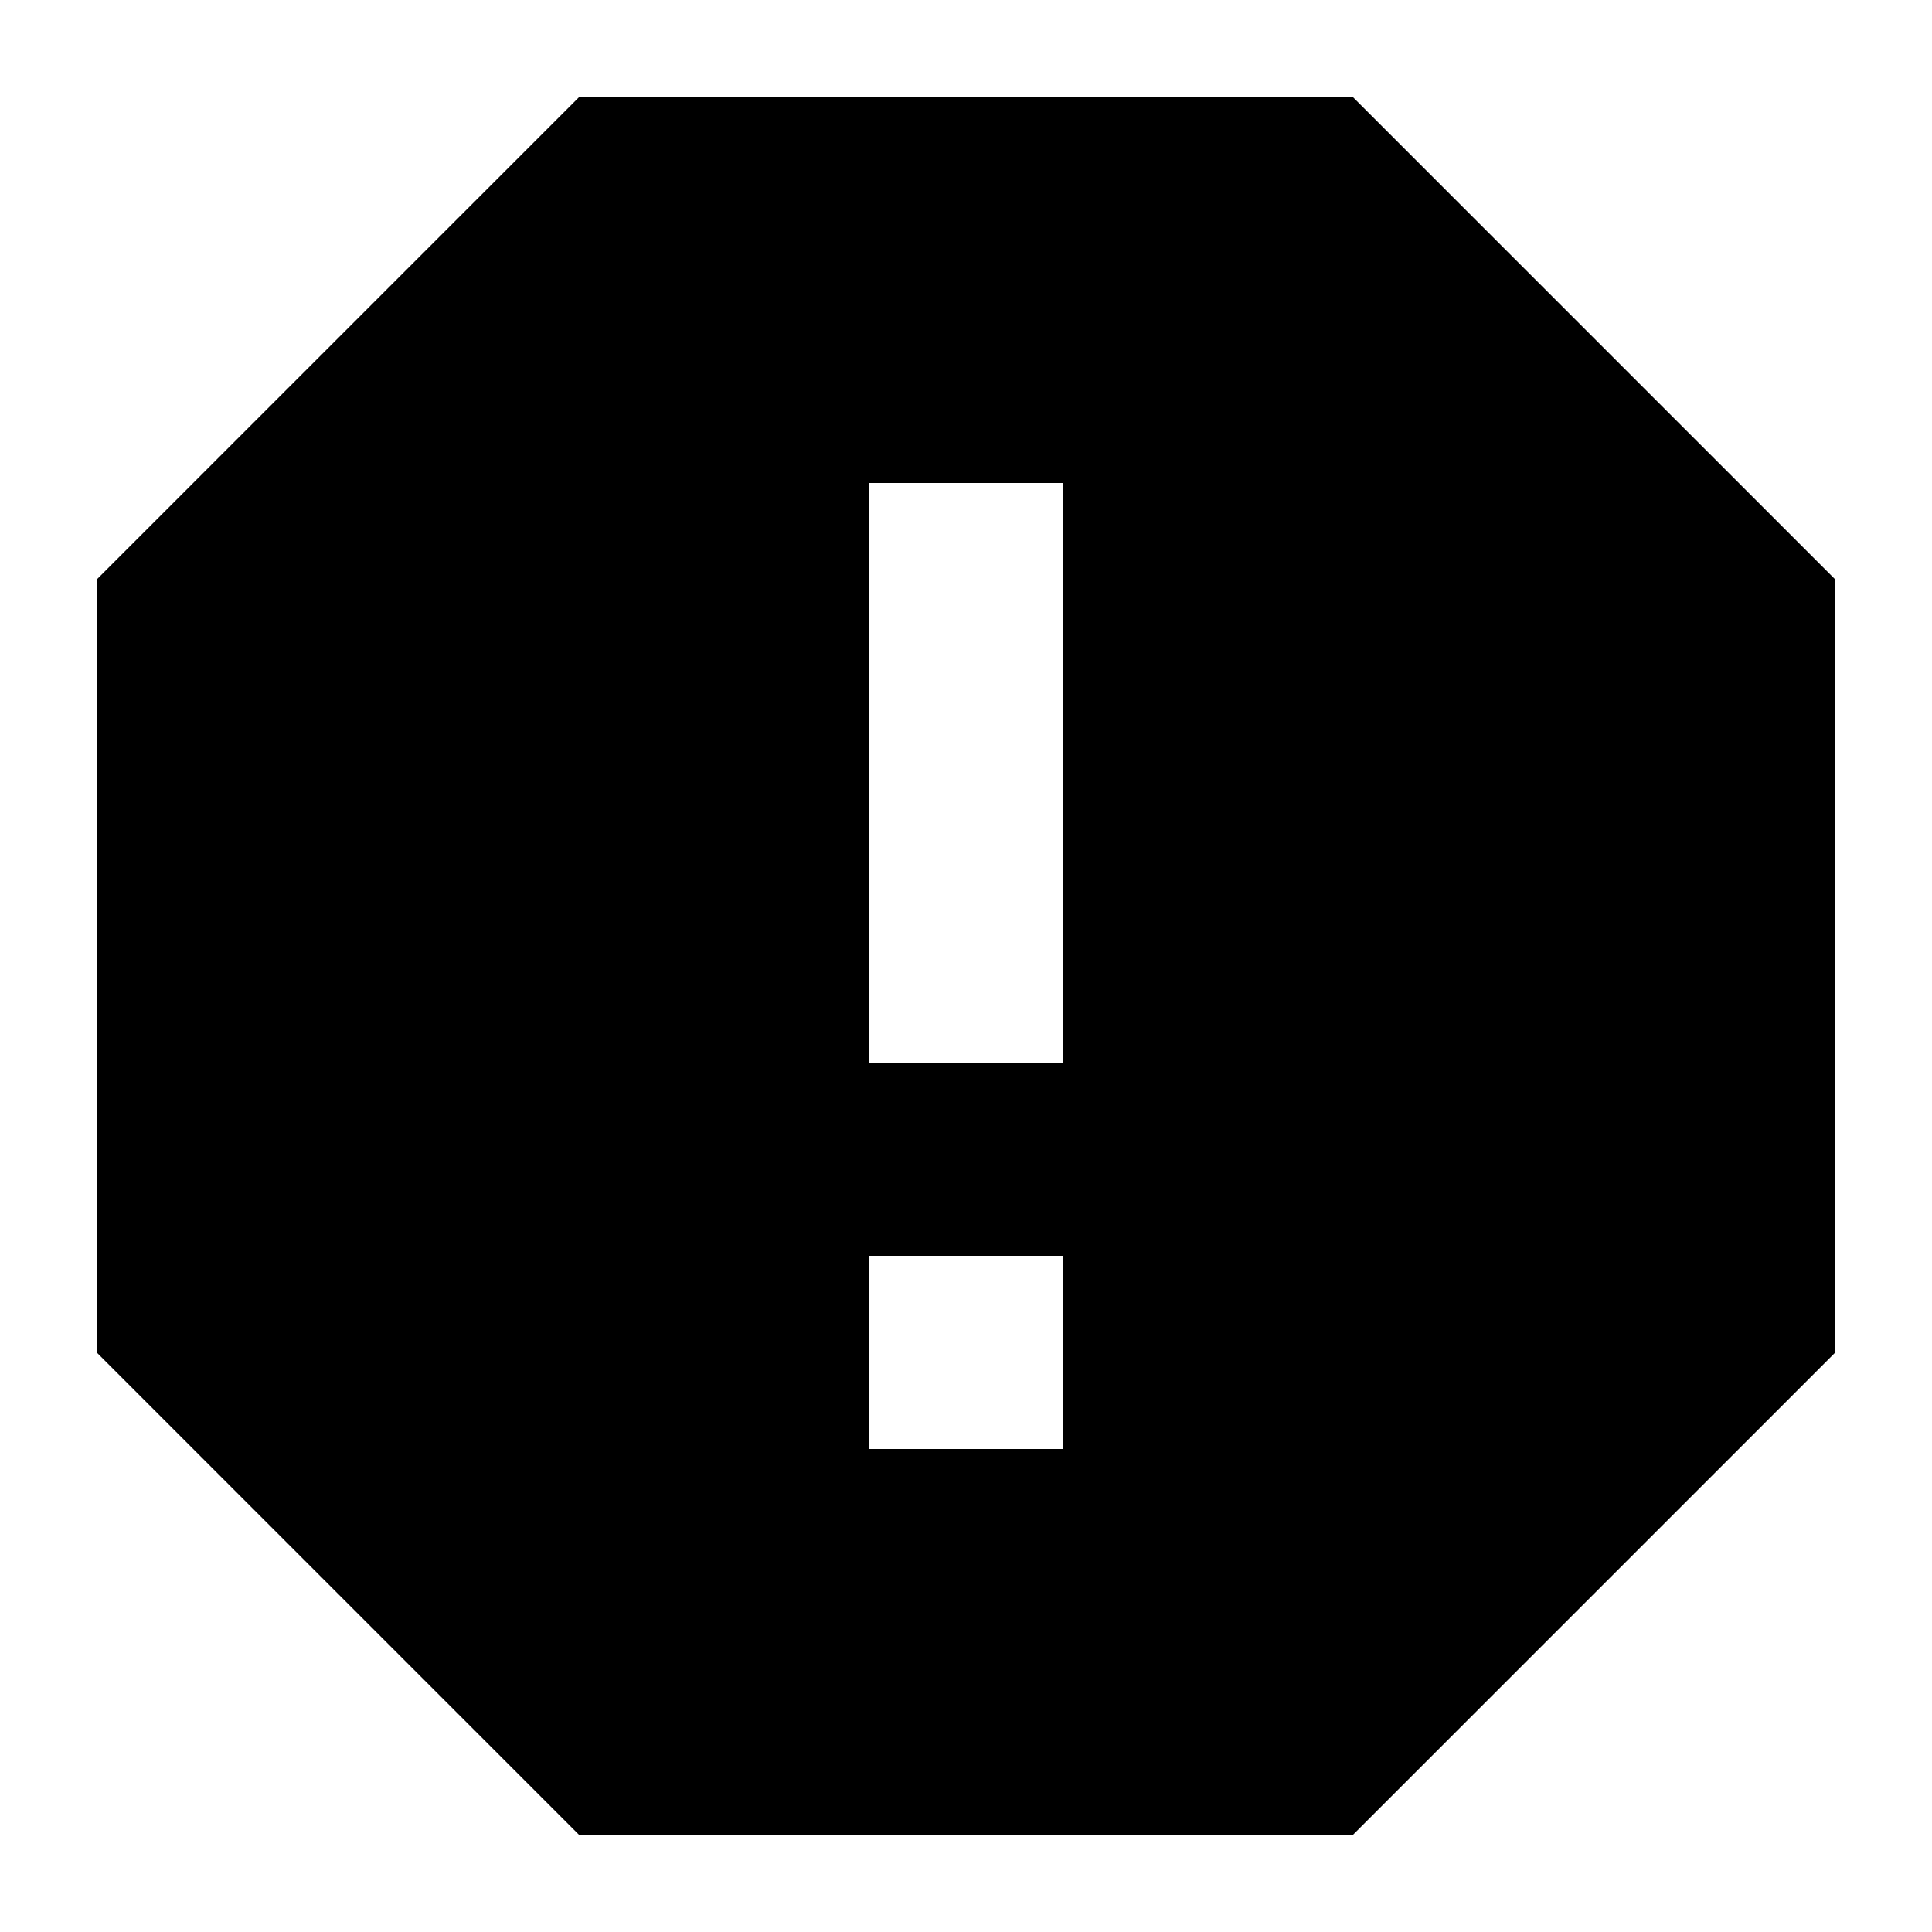
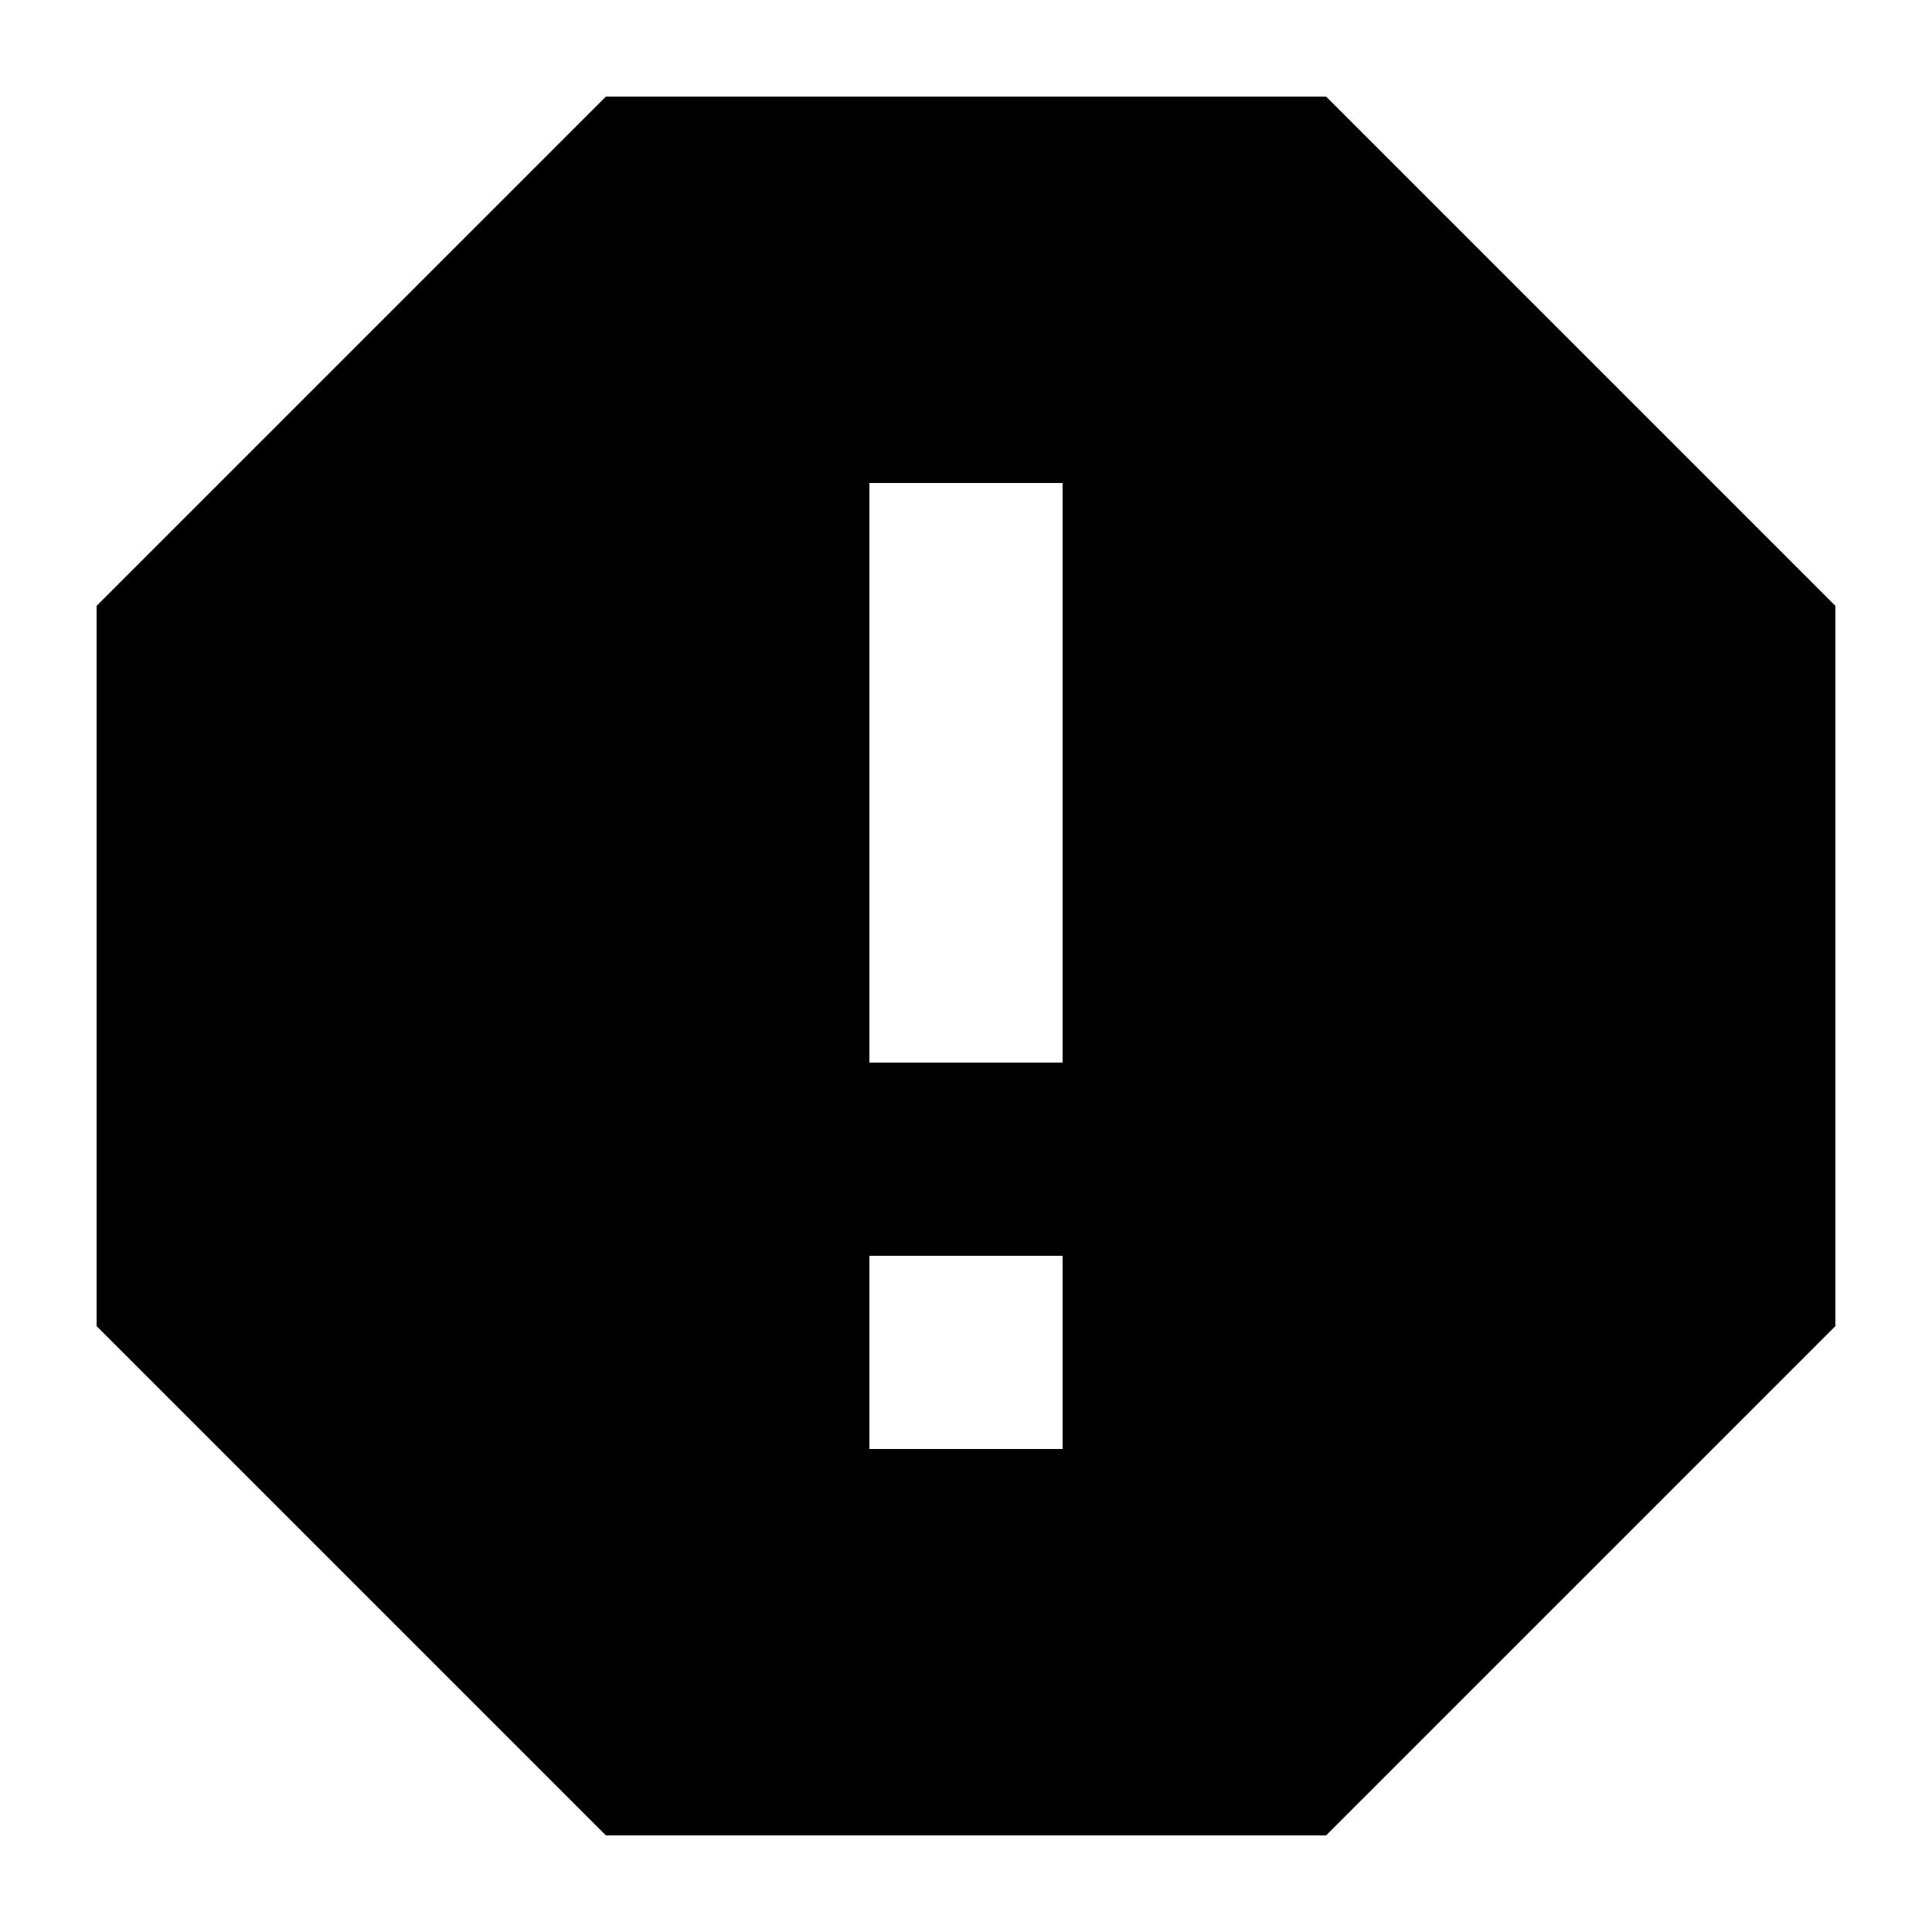
<svg xmlns="http://www.w3.org/2000/svg" width="20" height="20" viewBox="0 0 20 20">
-   <path d="M14 1H6L1 6v8l5 5h8l5-5V6zm-3 14H9v-2h2zm0-4H9V5h2z" />
+   <path d="m13.728 1h-7.456l-5.272 5.272v7.456l5.272 5.272h7.456l5.272-5.272v-7.456zm-2.728 14h-2v-2h2zm0-4h-2v-6h2z" />
</svg>
